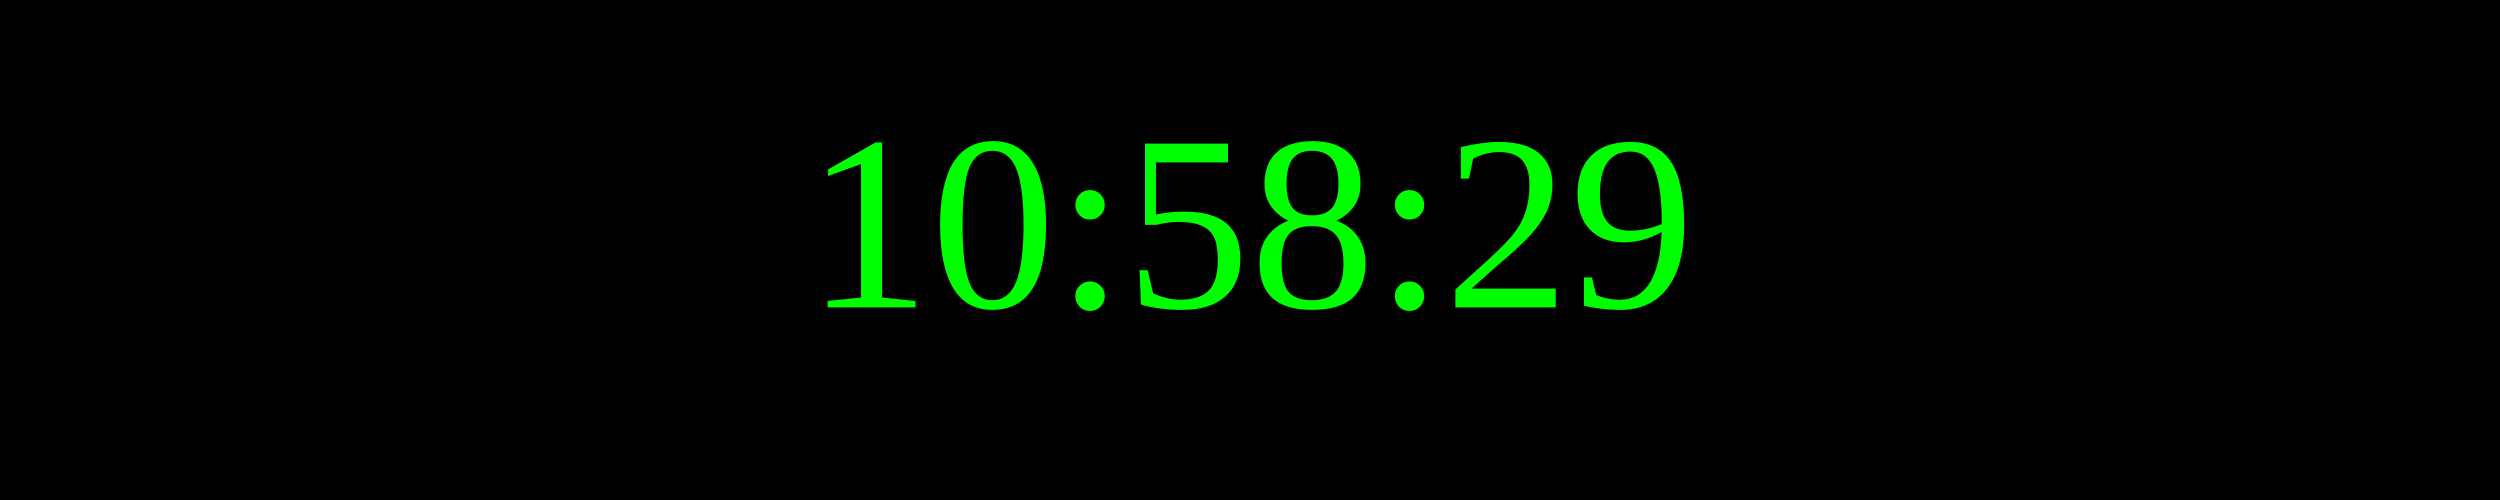
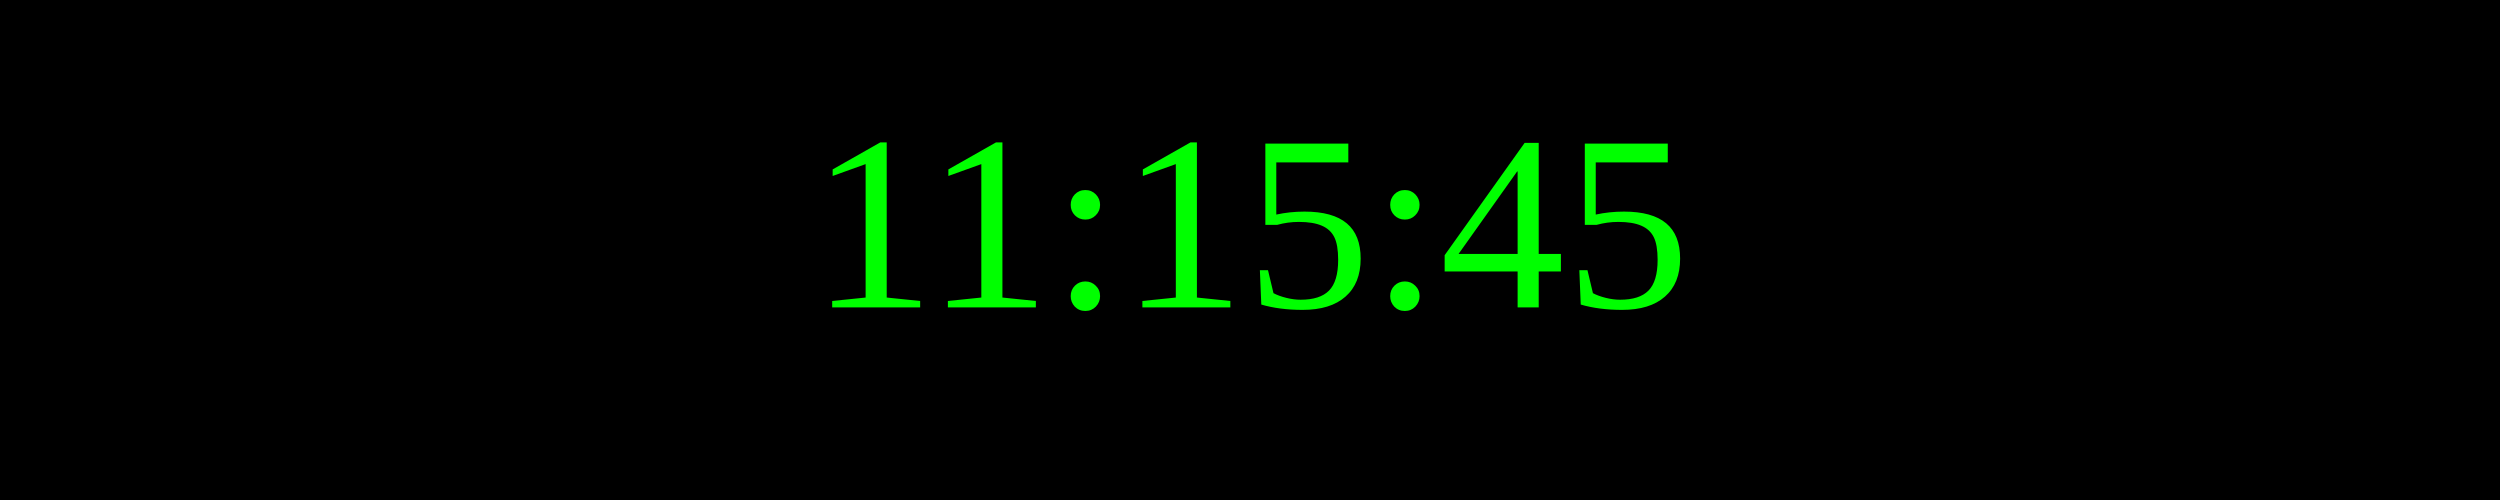
<svg xmlns="http://www.w3.org/2000/svg" width="250" height="50">
  <rect width="100%" height="100%" fill="black" />
  <text x="50%" y="50%" font-size="25" fill="lime" text-anchor="middle" dominant-baseline="middle">
- 10:58:29
+ 11:15:45
</text>
</svg>
